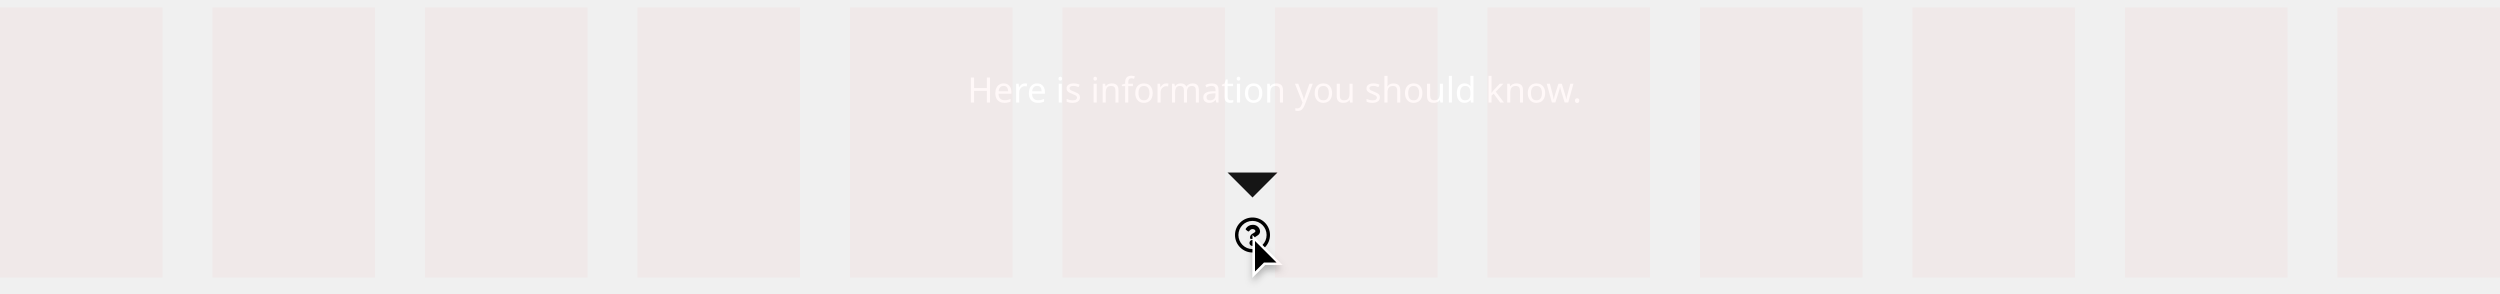
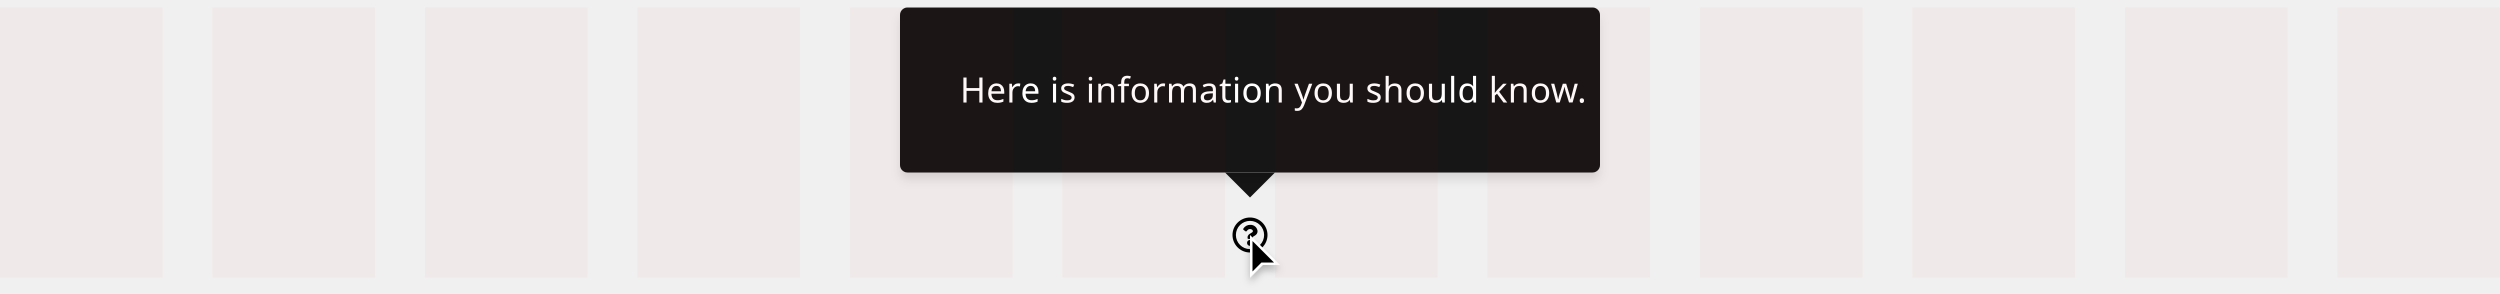
- <svg xmlns="http://www.w3.org/2000/svg" width="1000" height="117.5">
+ <svg xmlns="http://www.w3.org/2000/svg" width="1000" height="117.5" viewBox="0 0 1000 117.5">
  <defs>
-     <filter id="a" width="21" height="26" x="496.5" y="91.5" filterUnits="userSpaceOnUse">
-       <feOffset dy="2" />
-       <feGaussianBlur stdDeviation="1.5" result="b" />
-       <feFlood flood-opacity=".251" />
-       <feComposite operator="in" in2="b" />
+     <filter id="Cursor" x="495.5" y="91.5" width="21" height="26" filterUnits="userSpaceOnUse">
+       <feOffset dy="2" input="SourceAlpha" />
+       <feGaussianBlur stdDeviation="1.5" result="blur" />
+       <feFlood flood-opacity="0.251" />
+       <feComposite operator="in" in2="blur" />
      <feComposite in="SourceGraphic" />
    </filter>
-     <filter id="b" width="287" height="78" x="357" y="0" filterUnits="userSpaceOnUse">
-       <feOffset dy="3" />
-       <feGaussianBlur stdDeviation="2" result="d" />
-       <feFlood flood-opacity=".102" />
-       <feComposite operator="in" in2="d" />
+     <filter id="Rectangle" x="354" y="0" width="292" height="78" filterUnits="userSpaceOnUse">
+       <feOffset dy="3" input="SourceAlpha" />
+       <feGaussianBlur stdDeviation="2" result="blur-2" />
+       <feFlood flood-opacity="0.102" />
+       <feComposite operator="in" in2="blur-2" />
      <feComposite in="SourceGraphic" />
    </filter>
  </defs>
-   <path d="M501 87a7 7 0 1 0 7 7 7 7 0 0 0-7-7zm0 12.64a5.64 5.64 0 1 1 5.64-5.64 5.64 5.64 0 0 1-5.64 5.64zm3.03-7.2c0 1.9-2.05 1.93-2.05 2.63v.17a.34.34 0 0 1-.34.34h-1.28a.34.34 0 0 1-.34-.34V95c0-1 .76-1.4 1.34-1.74.5-.27.8-.46.8-.83 0-.5-.62-.8-1.12-.8-.66 0-.96.3-1.38.84a.34.34 0 0 1-.47.06l-.8-.6a.34.34 0 0 1-.07-.47 3.17 3.17 0 0 1 2.84-1.53 2.8 2.8 0 0 1 2.86 2.5zm-1.84 4.72a1.2 1.2 0 1 1-1.2-1.18 1.2 1.2 0 0 1 1.18 1.18z" />
-   <g transform="translate(0 0)" filter="url(#a)">
-     <path d="M501.5 109.8V95.2l10.3 10.3h-6l-.15.15-4.15 4.14z" />
-     <path fill="#fff" d="M502 108.6l3.3-3.3.3-.3h5l-8.6-8.6v12.2m-1 2.4V94l12 12h-7l-5 5z" />
-   </g>
-   <path fill="#151515" d="M501 79l-10-10h20z" />
-   <rect width="275" height="66" fill="#151515" rx="3" transform="translate(363 3)" filter="url(#b)" />
-   <text fill="#fff" transform="translate(387 41)" font-size="14" font-family="RedHatText-Regular, Red Hat Text">
-     <tspan x="0" y="0">Here is information you should know.</tspan>
-   </text>
-   <g fill="#f00" opacity=".03">
-     <path d="M935 3h65v108h-65zM850 3h65v108h-65zM765 3h65v108h-65zM680 3h65v108h-65zM595 3h65v108h-65zM510 3h65v108h-65zM425 3h65v108h-65zM340 3h65v108h-65zM255 3h65v108h-65zM170 3h65v108h-65zM85 3h65v108H85zM0 3h65v108H0z" />
+   <g id="tooltip-desktop" transform="translate(-360 -4843)">
+     <g id="tooltip-desktop-2" data-name="tooltip-desktop">
+       <path id="Icon" d="M15,8a7,7,0,1,0,7,7A7,7,0,0,0,15,8Zm0,12.645A5.645,5.645,0,1,1,20.645,15,5.642,5.642,0,0,1,15,20.645Zm3.027-7.2c0,1.893-2.044,1.922-2.044,2.621v.179a.339.339,0,0,1-.339.339H14.356a.339.339,0,0,1-.339-.339V16c0-1.009.765-1.412,1.343-1.736.5-.278.8-.467.8-.835,0-.487-.621-.81-1.123-.81-.655,0-.957.31-1.381.846a.339.339,0,0,1-.47.06l-.785-.6a.339.339,0,0,1-.075-.462,3.173,3.173,0,0,1,2.839-1.529A2.8,2.8,0,0,1,18.027,13.442Zm-1.842,4.719A1.185,1.185,0,1,1,15,16.976,1.187,1.187,0,0,1,16.185,18.161Z" transform="translate(845 4922)" />
+       <g id="Cursor-2" data-name="Cursor" transform="translate(860 4937)">
+         <g transform="matrix(1, 0, 0, 1, -500, -94)" filter="url(#Cursor)">
+           <g id="Cursor-3" data-name="Cursor" transform="translate(500 94)">
+             <path d="M 0.5 15.793 L 0.5 1.207 L 10.793 11.5 L 5 11.5 L 4.793 11.5 L 4.646 11.646 L 0.5 15.793 Z" stroke="none" />
+             <path d="M 1 14.586 L 4.293 11.293 L 4.586 11 L 5 11 L 9.586 11 L 1 2.414 L 1 14.586 M -8.881784197001252e-16 17 L -8.881784197001252e-16 0 L 12 12 L 5 12 L -8.881784197001252e-16 17 Z" stroke="none" fill="#fff" />
+           </g>
+         </g>
+       </g>
+       <g id="Tooltip" transform="translate(363 4624)">
+         <path id="Polygon" d="M10,0,20,10H0Z" transform="translate(507 298) rotate(180)" fill="#151515" />
+         <g id="Box" transform="translate(-3)">
+           <g transform="matrix(1, 0, 0, 1, 0, 219)" filter="url(#Rectangle)">
+             <rect id="Rectangle-2" data-name="Rectangle" width="280" height="66" rx="3" transform="translate(360 3)" fill="#151515" />
+           </g>
+           <text id="Here_is_information_you_should_know." data-name="Here is information you should know." transform="translate(384 260)" fill="#fff" font-size="14" font-family="RedHatText-Regular, Red Hat Text" letter-spacing="0.01em">
+             <tspan x="0" y="0">Here is information you should know.</tspan>
+           </text>
+         </g>
+       </g>
+     </g>
+     <g id="Grid" opacity="0.03">
+       <rect id="Rectangle-3" data-name="Rectangle" width="65" height="108" transform="translate(1295 4846)" fill="red" />
+       <rect id="Rectangle-4" data-name="Rectangle" width="65" height="108" transform="translate(1210 4846)" fill="red" />
+       <rect id="Rectangle-5" data-name="Rectangle" width="65" height="108" transform="translate(1125 4846)" fill="red" />
+       <rect id="Rectangle-6" data-name="Rectangle" width="65" height="108" transform="translate(1040 4846)" fill="red" />
+       <rect id="Rectangle-7" data-name="Rectangle" width="65" height="108" transform="translate(955 4846)" fill="red" />
+       <rect id="Rectangle-8" data-name="Rectangle" width="65" height="108" transform="translate(870 4846)" fill="red" />
+       <rect id="Rectangle-9" data-name="Rectangle" width="65" height="108" transform="translate(785 4846)" fill="red" />
+       <rect id="Rectangle-10" data-name="Rectangle" width="65" height="108" transform="translate(700 4846)" fill="red" />
+       <rect id="Rectangle-11" data-name="Rectangle" width="65" height="108" transform="translate(615 4846)" fill="red" />
+       <rect id="Rectangle-12" data-name="Rectangle" width="65" height="108" transform="translate(530 4846)" fill="red" />
+       <rect id="Rectangle-13" data-name="Rectangle" width="65" height="108" transform="translate(445 4846)" fill="red" />
+       <rect id="Rectangle-14" data-name="Rectangle" width="65" height="108" transform="translate(360 4846)" fill="red" />
+     </g>
  </g>
</svg>
